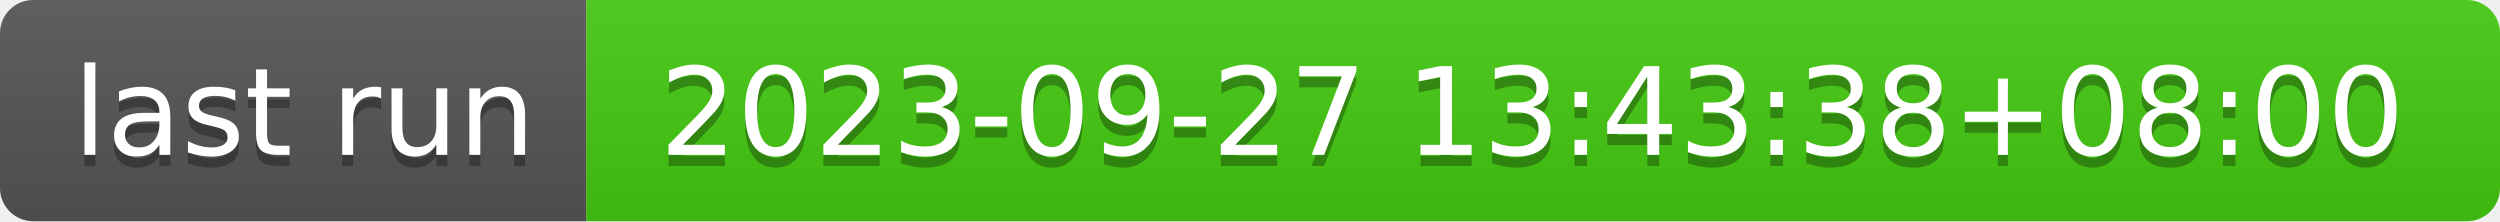
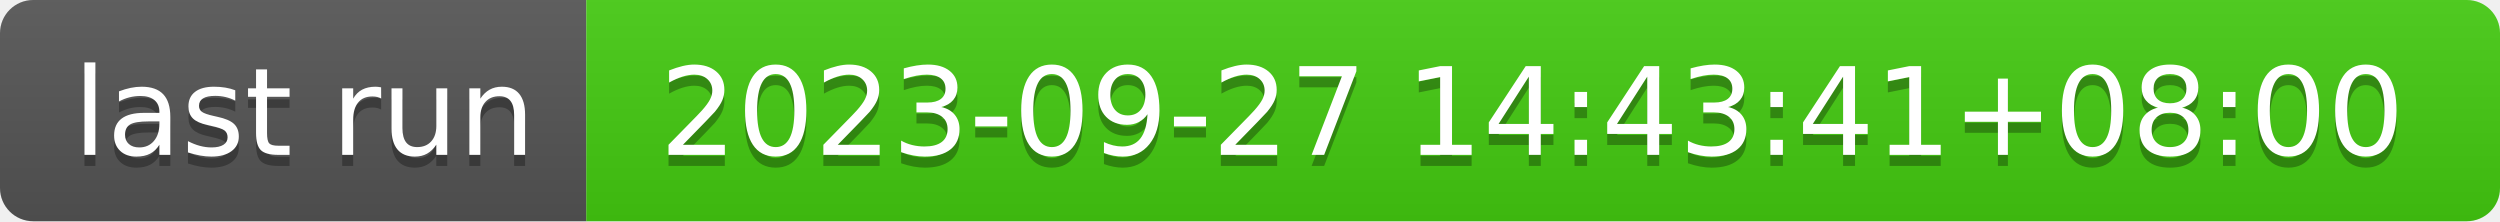
- <svg xmlns="http://www.w3.org/2000/svg" width="226" height="20" role="img" aria-label="last run: 2023-09-27 13:43:38+08:00">
+ <svg xmlns="http://www.w3.org/2000/svg" width="226" height="20" role="img" aria-label="last run: 2023-09-27 14:43:41+08:00">
  <linearGradient id="s" x2="0" y2="100%">
    <stop offset="0" stop-color="#bbb" stop-opacity=".1" />
    <stop offset="1" stop-opacity=".1" />
  </linearGradient>
  <clipPath id="r">
    <rect width="226" height="20" rx="3" fill="#fff" />
  </clipPath>
  <g clip-path="url(#r)">
    <rect width="53" height="20" fill="#555" />
    <rect x="53" width="173" height="20" fill="#4c1" />
    <rect width="226" height="20" fill="url(#s)" />
  </g>
  <g fill="#fff" text-anchor="middle" font-family="Verdana,Geneva,DejaVu Sans,sans-serif" text-rendering="geometricPrecision" font-size="110">
    <text aria-hidden="true" x="275" y="150" fill="#010101" fill-opacity=".3" transform="scale(.1)" textLength="430">last run</text>
    <text x="275" y="140" transform="scale(.1)" fill="#fff" textLength="430">last run</text>
-     <text aria-hidden="true" x="1385" y="150" fill="#010101" fill-opacity=".3" transform="scale(.1)" textLength="1630">2023-09-27 13:43:38+08:00</text>
-     <text x="1385" y="140" transform="scale(.1)" fill="#fff" textLength="1630">2023-09-27 13:43:38+08:00</text>
+     <text aria-hidden="true" x="1385" y="150" fill="#010101" fill-opacity=".3" transform="scale(.1)" textLength="1630">2023-09-27 14:43:41+08:00</text>
+     <text x="1385" y="140" transform="scale(.1)" fill="#fff" textLength="1630">2023-09-27 14:43:41+08:00</text>
  </g>
</svg>
